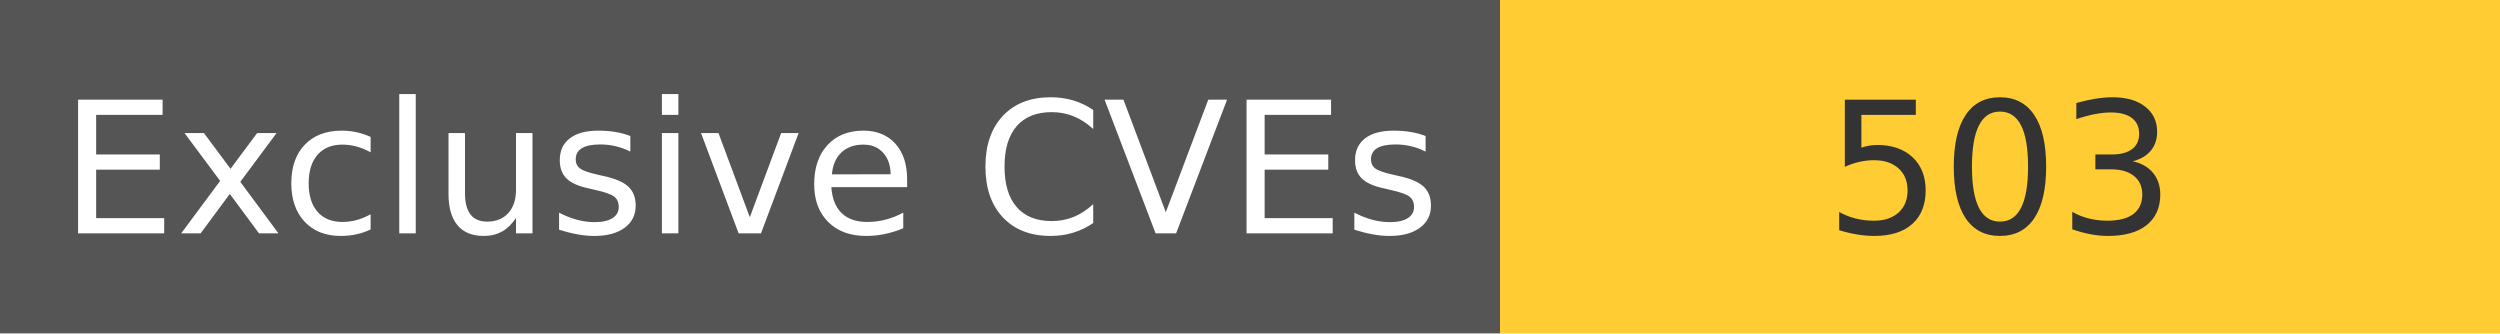
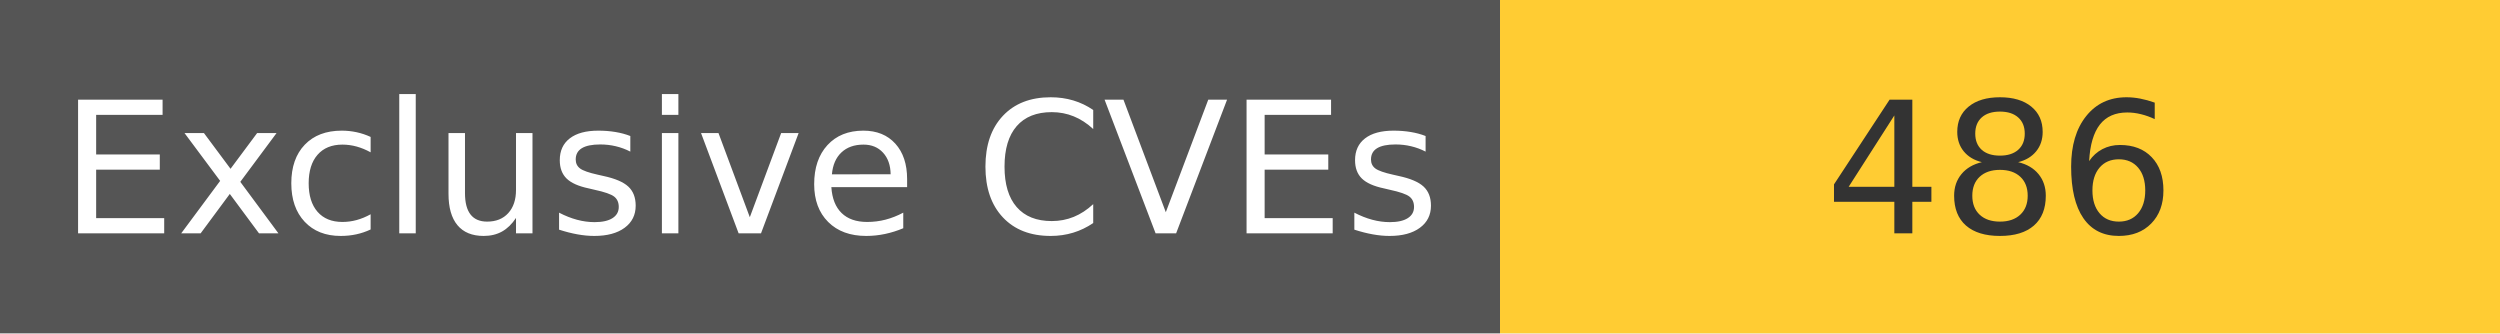
<svg xmlns="http://www.w3.org/2000/svg" width="150" height="20" role="img">
  <linearGradient id="s" x2="0" y2="100%">
    <stop offset="0" stop-color="#bbb" stop-opacity=".1" />
    <stop offset="1" stop-opacity=".1" />
  </linearGradient>
  <g>
    <rect width="90" height="20" fill="#555" />
    <rect x="90" width="267" height="20" fill="#ffcc33" />
  </g>
  <g fill="#fff" text-anchor="middle" font-family="Verdana,Geneva,DejaVu Sans,sans-serif" text-rendering="geometricPrecision" font-size="110">
    <text x="450" y="140" transform="scale(.1)" fill="#fff">
            Exclusive CVEs
        </text>
    <text x="1200" y="140" transform="scale(.1)" fill="#333">
-             503
+             486
        </text>
  </g>
</svg>
